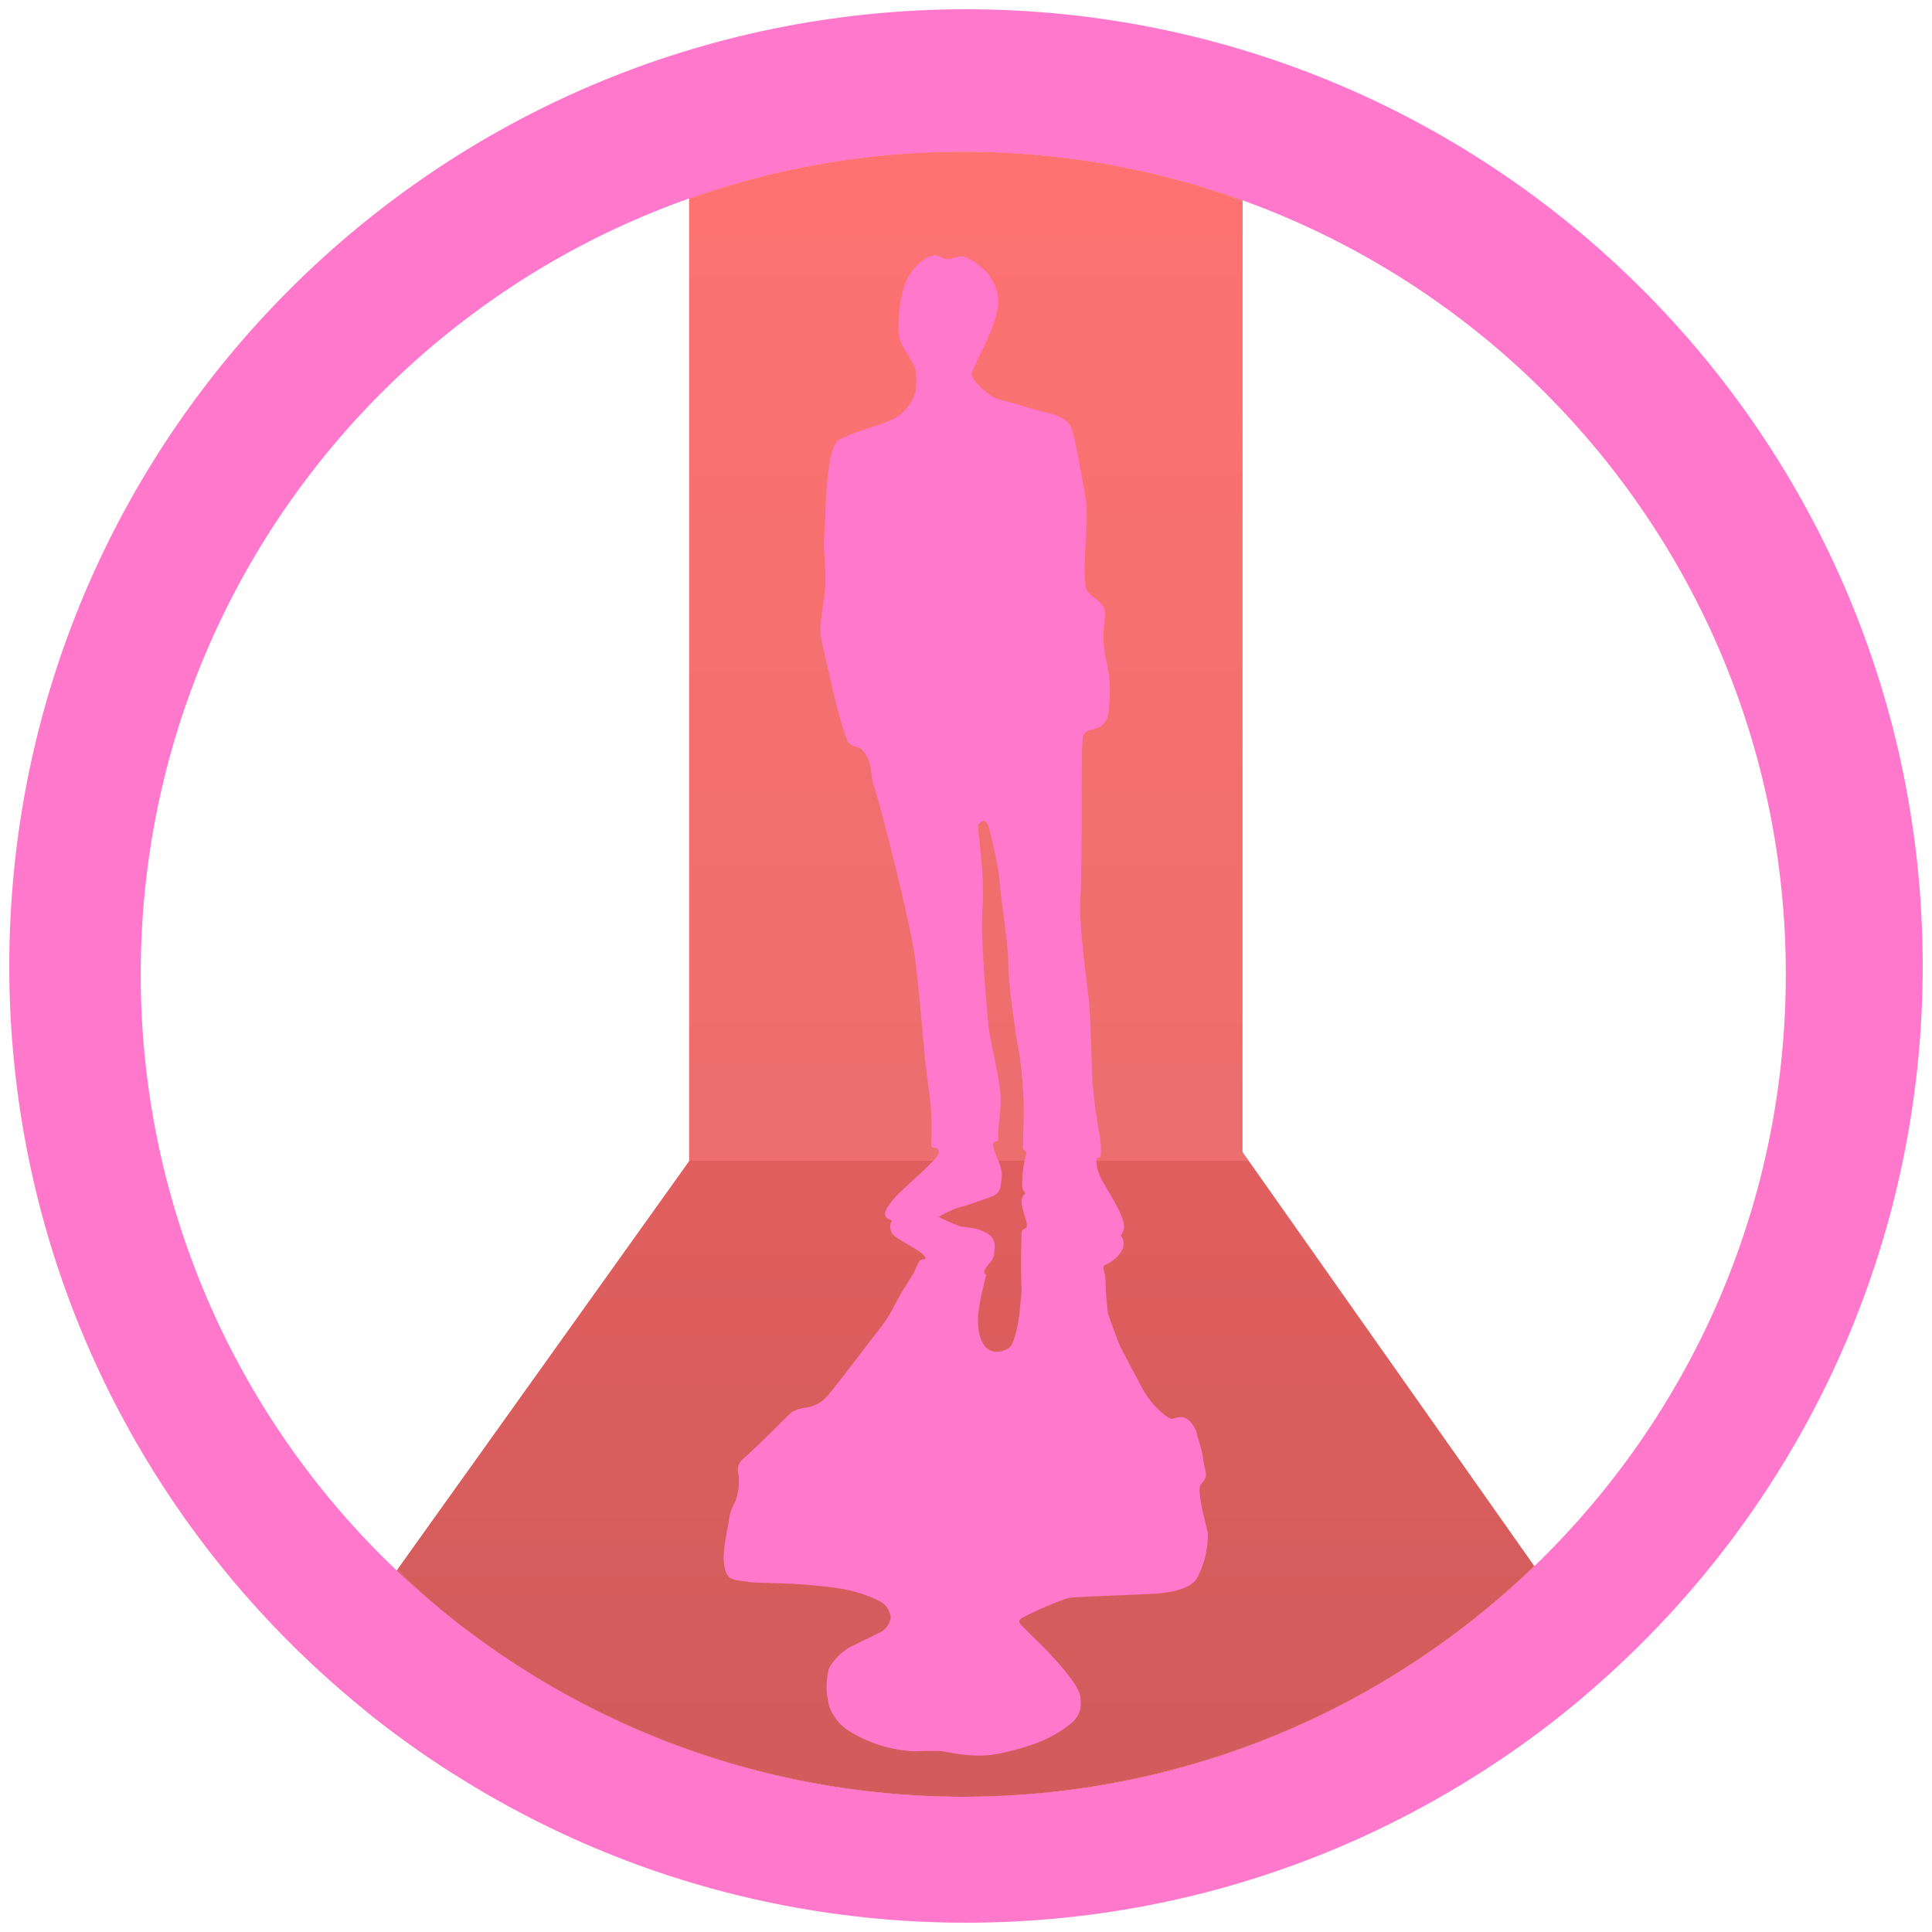
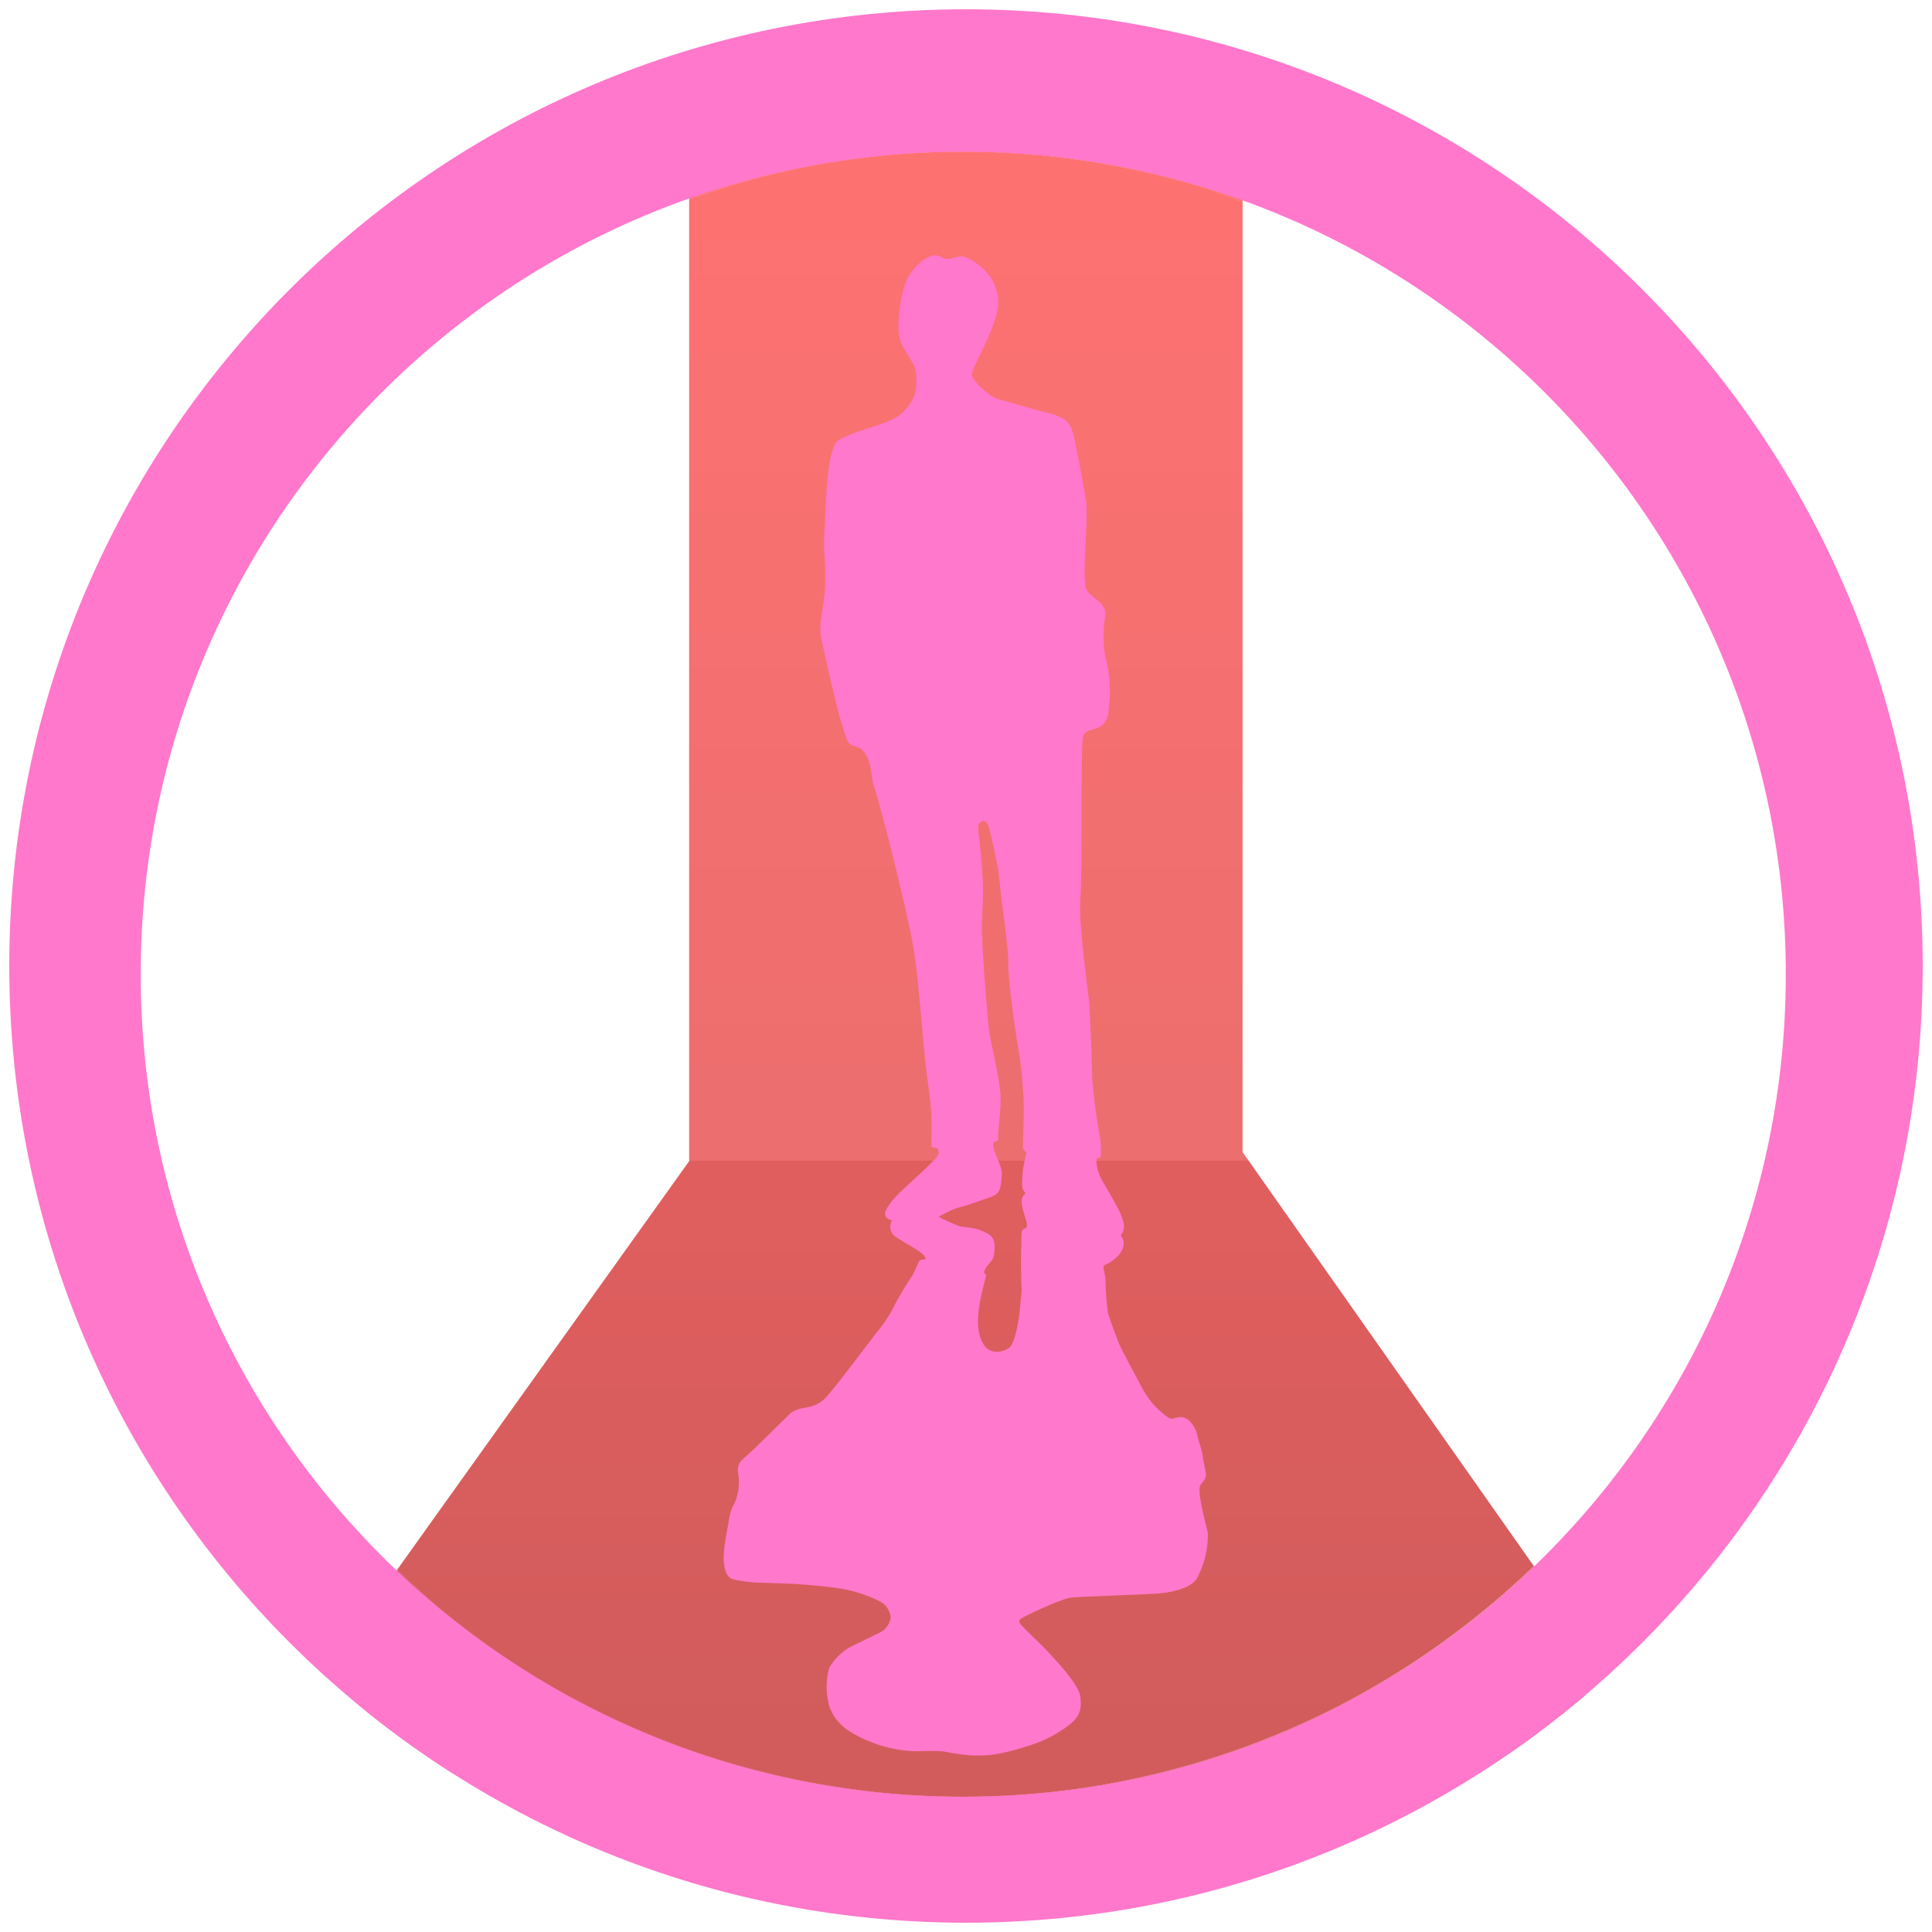
- <svg xmlns="http://www.w3.org/2000/svg" width="48" height="48" viewBox="0 0 12.7 12.7">
-   <defs>
+ <svg xmlns="http://www.w3.org/2000/svg" xmlns:xlink="http://www.w3.org/1999/xlink" width="48" height="48" viewBox="0 0 12.7 12.7" version="1.1" id="svg21">
+   <defs id="defs11">
    <linearGradient id="a" x1="29.088" x2="29.088" y1="2.582" y2="64.479" gradientUnits="userSpaceOnUse" gradientTransform="matrix(.61733 0 0 .61733 5.558 2.832)">
-       <stop stop-color="#fd3535" offset="0" />
-       <stop stop-color="#e43030" offset=".639" />
-       <stop stop-color="#d41919" offset=".639" />
-       <stop stop-color="#bf1717" offset="1" />
+       <stop stop-color="#fd3535" offset="0" id="stop2" />
+       <stop stop-color="#e43030" offset=".639" id="stop4" />
+       <stop stop-color="#d41919" offset=".639" id="stop6" />
+       <stop stop-color="#bf1717" offset="1" id="stop8" />
    </linearGradient>
+     <linearGradient xlink:href="#a" id="linearGradient832" gradientUnits="userSpaceOnUse" gradientTransform="matrix(0.1633332,0,0,0.1633332,1.470536,0.7492906)" x1="29.088" y1="2.582" x2="29.088" y2="64.479" />
+     <linearGradient xlink:href="#a" id="linearGradient834" gradientUnits="userSpaceOnUse" gradientTransform="matrix(0.1633332,0,0,0.1633332,1.470536,0.7492906)" x1="29.088" y1="2.582" x2="29.088" y2="64.479" />
+     <linearGradient xlink:href="#a" id="linearGradient836" gradientUnits="userSpaceOnUse" gradientTransform="matrix(0.1633332,0,0,0.1633332,1.470536,0.7492906)" x1="29.088" y1="2.582" x2="29.088" y2="64.479" />
  </defs>
-   <path d="M17.121 4.959a20.436 20.436 0 011.344-.447 20.436 20.436 0 011.994-.448 20.436 20.436 0 012.027-.246 20.436 20.436 0 011.446-.05 20.436 20.436 0 012.04.101 20.436 20.436 0 012.02.307 20.436 20.436 0 011.979.504 20.436 20.436 0 01.902.33V3.348H17.121v1.611z" transform="scale(.26458)" clip-rule="evenodd" opacity=".7" fill="url(#a)" fill-rule="evenodd" />
-   <path d="M9.87 38.998a20.436 20.436 0 00.896.836 20.436 20.436 0 001.627 1.236 20.436 20.436 0 001.742 1.069 20.436 20.436 0 001.838.888 20.436 20.436 0 001.92.702 20.436 20.436 0 001.978.503 20.436 20.436 0 002.02.307 20.436 20.436 0 002.04.102 20.436 20.436 0 001.448-.051 20.436 20.436 0 002.027-.246 20.436 20.436 0 001.992-.45 20.436 20.436 0 001.94-.642 20.436 20.436 0 001.865-.836 20.436 20.436 0 001.772-1.016 20.436 20.436 0 001.66-1.19 20.436 20.436 0 001.484-1.302l-7.248-10.285.002-23.613a20.436 20.436 0 00-.902-.33 20.436 20.436 0 00-1.979-.504 20.436 20.436 0 00-2.02-.307 20.436 20.436 0 00-2.04-.101 20.436 20.436 0 00-1.446.05 20.436 20.436 0 00-2.027.246 20.436 20.436 0 00-1.994.448 20.436 20.436 0 00-1.344.447v23.89L9.87 38.999z" transform="scale(.26458)" clip-rule="evenodd" opacity=".7" fill="url(#a)" fill-rule="evenodd" />
-   <path d="M8.031 41.568a23.773 23.773 0 001.198 1.053 23.773 23.773 0 001.933 1.381 23.773 23.773 0 001.133.65H35.73a23.773 23.773 0 001.692-1.037 23.773 23.773 0 001.892-1.44 23.773 23.773 0 00.668-.622l-1.863-2.645a20.436 20.436 0 01-1.484 1.303 20.436 20.436 0 01-1.66 1.19 20.436 20.436 0 01-1.772 1.015 20.436 20.436 0 01-1.865.836 20.436 20.436 0 01-1.94.643 20.436 20.436 0 01-1.992.449 20.436 20.436 0 01-2.027.246 20.436 20.436 0 01-1.447.05 20.436 20.436 0 01-2.041-.1 20.436 20.436 0 01-2.02-.308 20.436 20.436 0 01-1.978-.503 20.436 20.436 0 01-1.92-.702 20.436 20.436 0 01-1.838-.888 20.436 20.436 0 01-1.742-1.069 20.436 20.436 0 01-1.627-1.236 20.436 20.436 0 01-.897-.836l-1.838 2.57z" transform="scale(.26458)" clip-rule="evenodd" opacity=".7" fill="url(#a)" fill-rule="evenodd" />
-   <path d="M6.35.061A6.29 6.29 0 00.061 6.35a6.29 6.29 0 006.289 6.289 6.29 6.29 0 006.289-6.289A6.29 6.29 0 006.35.061zm-.018.936a5.407 5.407 0 015.407 5.407 5.407 5.407 0 01-5.407 5.407A5.407 5.407 0 01.925 6.404 5.407 5.407 0 016.332.997zm-.162.685c-.077-.026-.176.089-.204.147-.049.096-.077.32-.049.406.03.087.106.154.106.232 0 .077.01.135-.077.232-.085.094-.261.105-.422.187a.078.078 0 00-.032.03c-.062.1-.063.425-.075.633-.004.057.006.118.007.175a1.99 1.99 0 010 .134c-.004.08-.022.16-.03.241a.389.389 0 00.008.116l.055.243c.03.13.06.261.104.387.005.014.01.028.02.04.02.022.059.02.083.041a.17.17 0 01.046.071c.02.054.016.113.034.167.048.145.212.792.26 1.062.025.14.05.449.076.728.012.124.033.242.04.337.007.106.003.187.002.21-.005.082.039.013.048.069.004.022-.015.04-.047.073-.088.09-.203.183-.254.245-.044.056-.087.113-.004.135a.068.068 0 00-.013.048c.005.044.031.057.064.078.045.03.156.082.167.12.005.017-.018.003-.038.018-.006.004-.034.075-.043.09a2.254 2.254 0 00-.118.196.874.874 0 01-.09.147c-.122.153-.236.315-.362.464a.22.22 0 01-.125.067l-.043.008a.2.2 0 00-.065.028c-.006.004-.23.232-.318.306a.089.089 0 00-.03.058c-.003.02.002.033.004.05a.362.362 0 01-.019.162c-.007.02-.02.039-.027.058a.414.414 0 00-.02.087c-.011.064-.025.126-.03.19a.335.335 0 00.008.122c.005.02.015.039.034.054.02.014.134.028.165.029.108.004.226.005.331.014.083.007.169.015.243.028a.893.893 0 01.237.078c.052.026.066.06.076.094.01.036-.026.09-.057.108-.022.012-.173.084-.21.103a.376.376 0 00-.136.136.479.479 0 00.002.255c.022.06.059.109.117.152a.88.88 0 00.445.141c.025 0 .133-.006.186.001.027.004.062.012.089.015a.839.839 0 00.225.008c.09-.012.19-.04.266-.066a.829.829 0 00.247-.13c.074-.059.084-.106.075-.186-.008-.08-.167-.247-.224-.308-.044-.046-.167-.161-.174-.176-.006-.015-.007-.015.004-.027.011-.013.252-.126.325-.14.033-.007.457-.02.567-.027.08-.006.215-.025.266-.097a.603.603 0 00.074-.302c-.012-.055-.077-.283-.047-.318.029-.034.035-.047.034-.07-.002-.026-.017-.08-.021-.119-.004-.04-.03-.102-.038-.145-.01-.042-.052-.112-.108-.11-.06.005-.05.028-.102-.012a.565.565 0 01-.147-.173c-.035-.068-.146-.27-.158-.304-.01-.03-.063-.164-.07-.195a1.753 1.753 0 01-.016-.217c0-.05-.03-.09 0-.101.03-.01.114-.065.119-.131a.075.075 0 00-.019-.06.111.111 0 00.02-.043c.02-.078-.129-.281-.157-.349-.013-.03-.029-.081-.02-.114.002-.01.016.001.025-.011a.503.503 0 00-.009-.154 4.026 4.026 0 01-.045-.34c-.002-.065-.014-.452-.023-.539-.01-.087-.065-.48-.057-.645.019-.332 0-1.044.02-1.092.019-.049.096-.03.134-.078.039-.048.03-.077.039-.164a.864.864 0 00-.029-.28.78.78 0 010-.261c.01-.087-.068-.107-.116-.164-.048-.058.01-.455-.01-.59l-.007-.05a6.77 6.77 0 00-.048-.256c-.012-.057-.02-.12-.04-.174-.032-.092-.168-.104-.249-.128a6.392 6.392 0 00-.242-.069c-.039-.01-.154-.106-.164-.154-.01-.049.183-.329.173-.503a.32.32 0 00-.132-.225.294.294 0 00-.092-.052c-.045-.013-.081.023-.124.014-.016-.003-.03-.014-.044-.019zm.3 3.715c.01.002.019.013.026.03.013.036.068.27.074.358.01.132.06.433.058.549-.003.115.054.497.067.564.014.067.024.172.031.286.008.113 0 .252-.002.352 0 .04.032.027.021.055-.016.042-.037.201-.02.23a.268.268 0 00.016.023.067.067 0 00-.025.046c-.006.066.061.175.022.185-.027.008-.023.03-.024.074a4.66 4.66 0 000 .3c.005.047-.005.092-.008.139-.007.102-.038.246-.07.27a.147.147 0 01-.092.028.102.102 0 01-.072-.039c-.083-.116-.028-.312.01-.461.001-.009-.015-.017-.013-.025.013-.047.056-.066.063-.103.023-.124-.015-.142-.094-.174-.034-.014-.099-.015-.134-.025a1.34 1.34 0 01-.134-.06s.093-.054.142-.064c.048-.01.146-.049.194-.064.074-.024.071-.063.079-.138.007-.069-.051-.144-.057-.207-.003-.035.037-.011.034-.042-.006-.062.025-.205.013-.31-.018-.16-.071-.34-.08-.459-.003-.052-.03-.31-.04-.583-.003-.09.007-.182.007-.268-.002-.24-.043-.43-.03-.445.014-.017.027-.024.037-.022z" clip-rule="evenodd" fill="#ff78cb" fill-rule="evenodd" />
+   <path d="M 4.53,1.312 A 5.407,5.407 0 0 1 4.885,1.194 5.407,5.407 0 0 1 5.413,1.075 5.407,5.407 0 0 1 5.949,1.01 5.407,5.407 0 0 1 6.332,0.997 5.407,5.407 0 0 1 6.872,1.024 5.407,5.407 0 0 1 7.406,1.105 5.407,5.407 0 0 1 7.93,1.238 5.407,5.407 0 0 1 8.168,1.326 V 0.886 H 4.53 Z" id="path13" style="clip-rule:evenodd;opacity:0.7;fill:url(#linearGradient832);fill-rule:evenodd;stroke-width:0.265" />
+   <path d="m 2.611,10.318 a 5.407,5.407 0 0 0 0.237,0.221 5.407,5.407 0 0 0 0.43,0.327 5.407,5.407 0 0 0 0.461,0.283 5.407,5.407 0 0 0 0.486,0.235 5.407,5.407 0 0 0 0.508,0.186 5.407,5.407 0 0 0 0.523,0.133 5.407,5.407 0 0 0 0.534,0.081 5.407,5.407 0 0 0 0.54,0.027 5.407,5.407 0 0 0 0.383,-0.013 5.407,5.407 0 0 0 0.536,-0.065 5.407,5.407 0 0 0 0.527,-0.119 5.407,5.407 0 0 0 0.513,-0.17 5.407,5.407 0 0 0 0.493,-0.221 5.407,5.407 0 0 0 0.469,-0.269 5.407,5.407 0 0 0 0.439,-0.315 5.407,5.407 0 0 0 0.393,-0.344 L 8.168,7.573 8.168,1.326 A 5.407,5.407 0 0 0 7.93,1.238 5.407,5.407 0 0 0 7.406,1.105 5.407,5.407 0 0 0 6.872,1.024 5.407,5.407 0 0 0 6.332,0.997 5.407,5.407 0 0 0 5.949,1.01 5.407,5.407 0 0 0 5.413,1.075 5.407,5.407 0 0 0 4.885,1.194 5.407,5.407 0 0 0 4.53,1.312 V 7.633 L 2.611,10.318 Z" id="path15" style="clip-rule:evenodd;opacity:0.7;fill:url(#linearGradient834);fill-rule:evenodd;stroke-width:0.265" />
+   <path d="m 2.125,10.998 a 6.29,6.29 0 0 0 0.317,0.279 6.29,6.29 0 0 0 0.511,0.365 6.29,6.29 0 0 0 0.3,0.172 h 6.2 a 6.29,6.29 0 0 0 0.448,-0.274 6.29,6.29 0 0 0 0.501,-0.381 6.29,6.29 0 0 0 0.177,-0.165 L 10.086,10.294 A 5.407,5.407 0 0 1 9.693,10.639 5.407,5.407 0 0 1 9.254,10.954 5.407,5.407 0 0 1 8.785,11.222 5.407,5.407 0 0 1 8.291,11.444 5.407,5.407 0 0 1 7.778,11.614 5.407,5.407 0 0 1 7.251,11.733 5.407,5.407 0 0 1 6.715,11.798 5.407,5.407 0 0 1 6.332,11.811 5.407,5.407 0 0 1 5.792,11.784 5.407,5.407 0 0 1 5.257,11.703 5.407,5.407 0 0 1 4.734,11.57 5.407,5.407 0 0 1 4.226,11.384 5.407,5.407 0 0 1 3.74,11.149 5.407,5.407 0 0 1 3.279,10.866 5.407,5.407 0 0 1 2.848,10.539 5.407,5.407 0 0 1 2.611,10.318 Z" id="path17" style="clip-rule:evenodd;opacity:0.7;fill:url(#linearGradient836);fill-rule:evenodd;stroke-width:0.265" />
+   <path d="M 6.35,0.061 A 6.29,6.29 0 0 0 0.061,6.35 6.29,6.29 0 0 0 6.35,12.639 6.29,6.29 0 0 0 12.639,6.35 6.29,6.29 0 0 0 6.35,0.061 Z M 6.332,0.997 A 5.407,5.407 0 0 1 11.739,6.404 5.407,5.407 0 0 1 6.332,11.811 5.407,5.407 0 0 1 0.925,6.404 5.407,5.407 0 0 1 6.332,0.997 Z M 6.17,1.682 C 6.093,1.656 5.994,1.771 5.966,1.829 5.917,1.925 5.889,2.149 5.917,2.235 c 0.03,0.087 0.106,0.154 0.106,0.232 0,0.077 0.01,0.135 -0.077,0.232 C 5.861,2.793 5.685,2.804 5.524,2.886 A 0.078,0.078 0 0 0 5.492,2.916 C 5.43,3.016 5.429,3.341 5.417,3.549 5.413,3.606 5.423,3.667 5.424,3.724 a 1.99,1.99 0 0 1 0,0.134 C 5.42,3.938 5.402,4.018 5.394,4.099 a 0.389,0.389 0 0 0 0.008,0.116 l 0.055,0.243 c 0.03,0.13 0.06,0.261 0.104,0.387 0.005,0.014 0.01,0.028 0.02,0.04 0.02,0.022 0.059,0.02 0.083,0.041 A 0.17,0.17 0 0 1 5.71,4.997 C 5.73,5.051 5.726,5.11 5.744,5.164 5.792,5.309 5.956,5.956 6.004,6.226 6.029,6.366 6.054,6.675 6.08,6.954 6.092,7.078 6.113,7.196 6.12,7.291 6.127,7.397 6.123,7.478 6.122,7.501 6.117,7.583 6.161,7.514 6.17,7.57 6.174,7.592 6.155,7.61 6.123,7.643 6.035,7.733 5.92,7.826 5.869,7.888 5.825,7.944 5.782,8.001 5.865,8.023 A 0.068,0.068 0 0 0 5.852,8.071 C 5.857,8.115 5.883,8.128 5.916,8.149 5.961,8.179 6.072,8.231 6.083,8.269 6.088,8.286 6.065,8.272 6.045,8.287 6.039,8.291 6.011,8.362 6.002,8.377 A 2.254,2.254 0 0 0 5.884,8.573 0.874,0.874 0 0 1 5.794,8.72 C 5.672,8.873 5.558,9.035 5.432,9.184 A 0.22,0.22 0 0 1 5.307,9.251 L 5.264,9.259 A 0.2,0.2 0 0 0 5.199,9.287 C 5.193,9.291 4.969,9.519 4.881,9.593 a 0.089,0.089 0 0 0 -0.03,0.058 c -0.003,0.02 0.002,0.033 0.004,0.05 A 0.362,0.362 0 0 1 4.836,9.863 C 4.829,9.883 4.816,9.902 4.809,9.921 a 0.414,0.414 0 0 0 -0.02,0.087 c -0.011,0.064 -0.025,0.126 -0.03,0.19 a 0.335,0.335 0 0 0 0.008,0.122 c 0.005,0.02 0.015,0.039 0.034,0.054 0.02,0.014 0.134,0.028 0.165,0.029 0.108,0.004 0.226,0.005 0.331,0.014 0.083,0.007 0.169,0.015 0.243,0.028 a 0.893,0.893 0 0 1 0.237,0.078 c 0.052,0.026 0.066,0.06 0.076,0.094 0.01,0.036 -0.026,0.09 -0.057,0.108 -0.022,0.012 -0.173,0.084 -0.21,0.103 a 0.376,0.376 0 0 0 -0.136,0.136 0.479,0.479 0 0 0 0.002,0.255 c 0.022,0.06 0.059,0.109 0.117,0.152 a 0.88,0.88 0 0 0 0.445,0.141 c 0.025,0 0.133,-0.006 0.186,10e-4 0.027,0.004 0.062,0.012 0.089,0.015 a 0.839,0.839 0 0 0 0.225,0.008 c 0.09,-0.012 0.19,-0.04 0.266,-0.066 A 0.829,0.829 0 0 0 7.027,11.34 C 7.101,11.281 7.111,11.234 7.102,11.154 7.094,11.074 6.935,10.907 6.878,10.846 6.834,10.8 6.711,10.685 6.704,10.67 6.698,10.655 6.697,10.655 6.708,10.643 6.719,10.63 6.96,10.517 7.033,10.503 7.066,10.496 7.49,10.483 7.6,10.476 7.68,10.47 7.815,10.451 7.866,10.379 A 0.603,0.603 0 0 0 7.94,10.077 C 7.928,10.022 7.863,9.794 7.893,9.759 7.922,9.725 7.928,9.712 7.927,9.689 7.925,9.663 7.91,9.609 7.906,9.57 7.902,9.53 7.876,9.468 7.868,9.425 7.858,9.383 7.816,9.313 7.76,9.315 7.7,9.32 7.71,9.343 7.658,9.303 A 0.565,0.565 0 0 1 7.511,9.13 C 7.476,9.062 7.365,8.86 7.353,8.826 7.343,8.796 7.29,8.662 7.283,8.631 A 1.753,1.753 0 0 1 7.267,8.414 c 0,-0.05 -0.03,-0.09 0,-0.101 0.03,-0.01 0.114,-0.065 0.119,-0.131 A 0.075,0.075 0 0 0 7.367,8.122 0.111,0.111 0 0 0 7.387,8.079 C 7.407,8.001 7.258,7.798 7.23,7.73 7.217,7.7 7.201,7.649 7.21,7.616 7.212,7.606 7.226,7.617 7.235,7.605 A 0.503,0.503 0 0 0 7.226,7.451 4.026,4.026 0 0 1 7.181,7.111 C 7.179,7.046 7.167,6.659 7.158,6.572 7.148,6.485 7.093,6.092 7.101,5.927 7.12,5.595 7.101,4.883 7.121,4.835 7.14,4.786 7.217,4.805 7.255,4.757 7.294,4.709 7.285,4.68 7.294,4.593 a 0.864,0.864 0 0 0 -0.029,-0.28 0.78,0.78 0 0 1 0,-0.261 C 7.275,3.965 7.197,3.945 7.149,3.888 7.101,3.83 7.159,3.433 7.139,3.298 L 7.132,3.248 A 6.77,6.77 0 0 0 7.084,2.992 C 7.072,2.935 7.064,2.872 7.044,2.818 7.012,2.726 6.876,2.714 6.795,2.69 A 6.392,6.392 0 0 0 6.553,2.621 C 6.514,2.611 6.399,2.515 6.389,2.467 6.379,2.418 6.572,2.138 6.562,1.964 A 0.32,0.32 0 0 0 6.43,1.739 0.294,0.294 0 0 0 6.338,1.687 C 6.293,1.674 6.257,1.71 6.214,1.701 6.198,1.698 6.184,1.687 6.17,1.682 Z m 0.3,3.715 c 0.01,0.002 0.019,0.013 0.026,0.03 0.013,0.036 0.068,0.27 0.074,0.358 0.01,0.132 0.06,0.433 0.058,0.549 -0.003,0.115 0.054,0.497 0.067,0.564 0.014,0.067 0.024,0.172 0.031,0.286 0.008,0.113 0,0.252 -0.002,0.352 0,0.04 0.032,0.027 0.021,0.055 -0.016,0.042 -0.037,0.201 -0.02,0.23 A 0.268,0.268 0 0 0 6.741,7.844 0.067,0.067 0 0 0 6.716,7.89 C 6.71,7.956 6.777,8.065 6.738,8.075 6.711,8.083 6.715,8.105 6.714,8.149 a 4.66,4.66 0 0 0 0,0.3 C 6.719,8.496 6.709,8.541 6.706,8.588 6.699,8.69 6.668,8.834 6.636,8.858 A 0.147,0.147 0 0 1 6.544,8.886 0.102,0.102 0 0 1 6.472,8.847 C 6.389,8.731 6.444,8.535 6.482,8.386 6.483,8.377 6.467,8.369 6.469,8.361 6.482,8.314 6.525,8.295 6.532,8.258 6.555,8.134 6.517,8.116 6.438,8.084 6.404,8.07 6.339,8.069 6.304,8.059 A 1.34,1.34 0 0 1 6.17,7.999 c 0,0 0.093,-0.054 0.142,-0.064 C 6.36,7.925 6.458,7.886 6.506,7.871 6.58,7.847 6.577,7.808 6.585,7.733 6.592,7.664 6.534,7.589 6.528,7.526 6.525,7.491 6.565,7.515 6.562,7.484 6.556,7.422 6.587,7.279 6.575,7.174 6.557,7.014 6.504,6.834 6.495,6.715 6.492,6.663 6.465,6.405 6.455,6.132 6.452,6.042 6.462,5.95 6.462,5.864 6.46,5.624 6.419,5.434 6.432,5.419 6.446,5.402 6.459,5.395 6.469,5.397 Z" id="path19" style="clip-rule:evenodd;fill:#ff78cb;fill-rule:evenodd" />
</svg>
